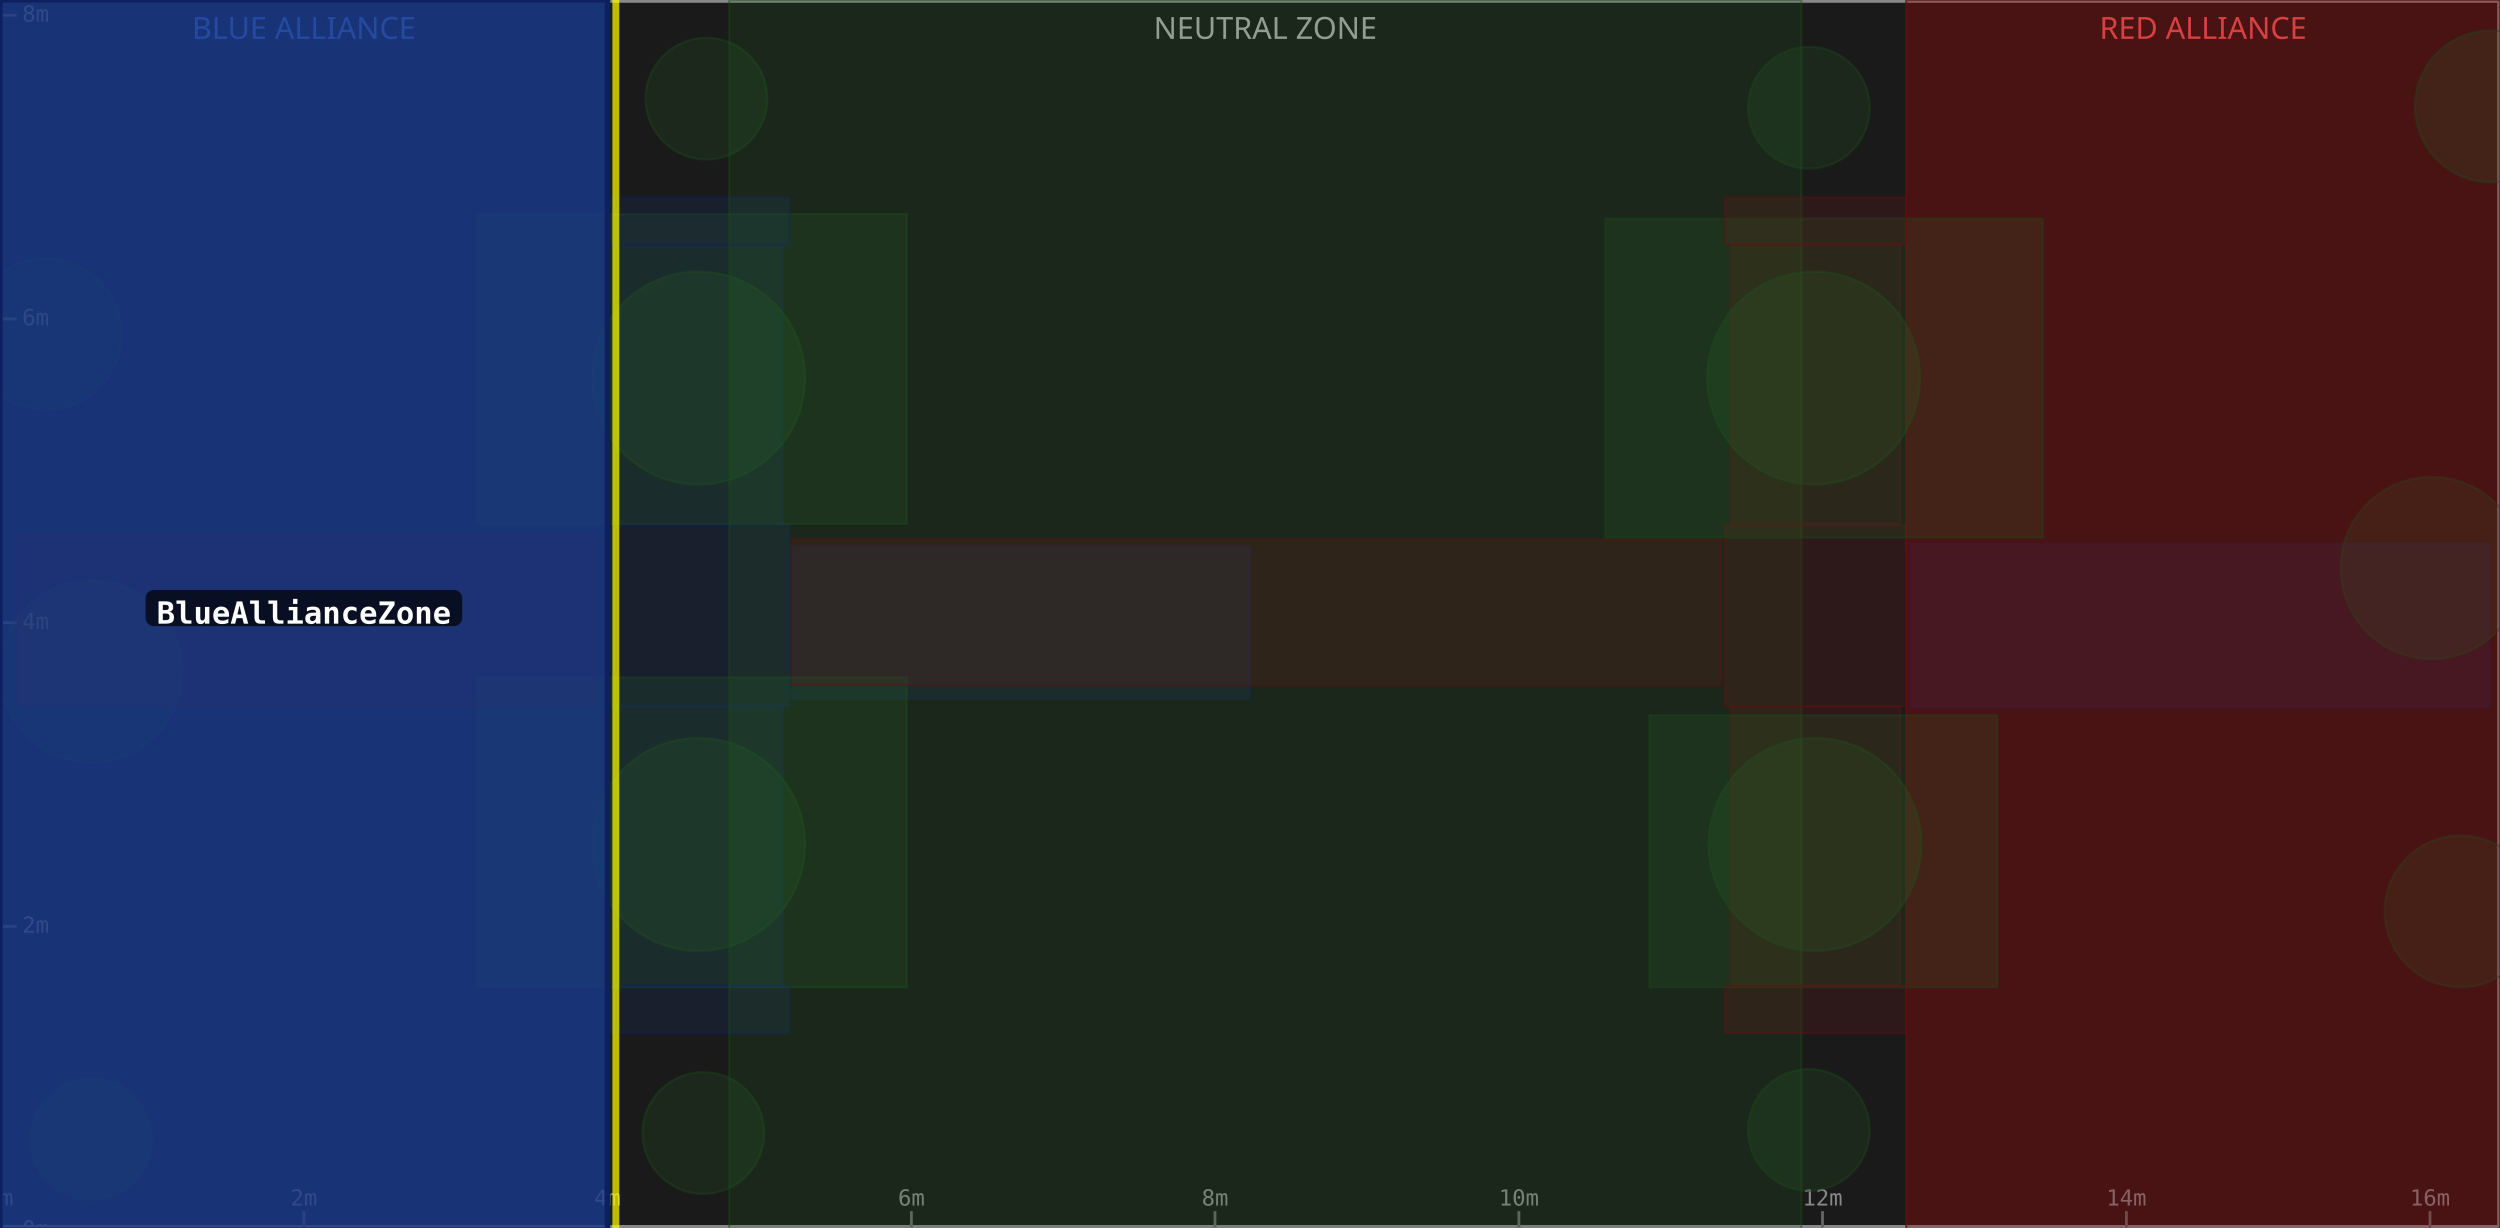
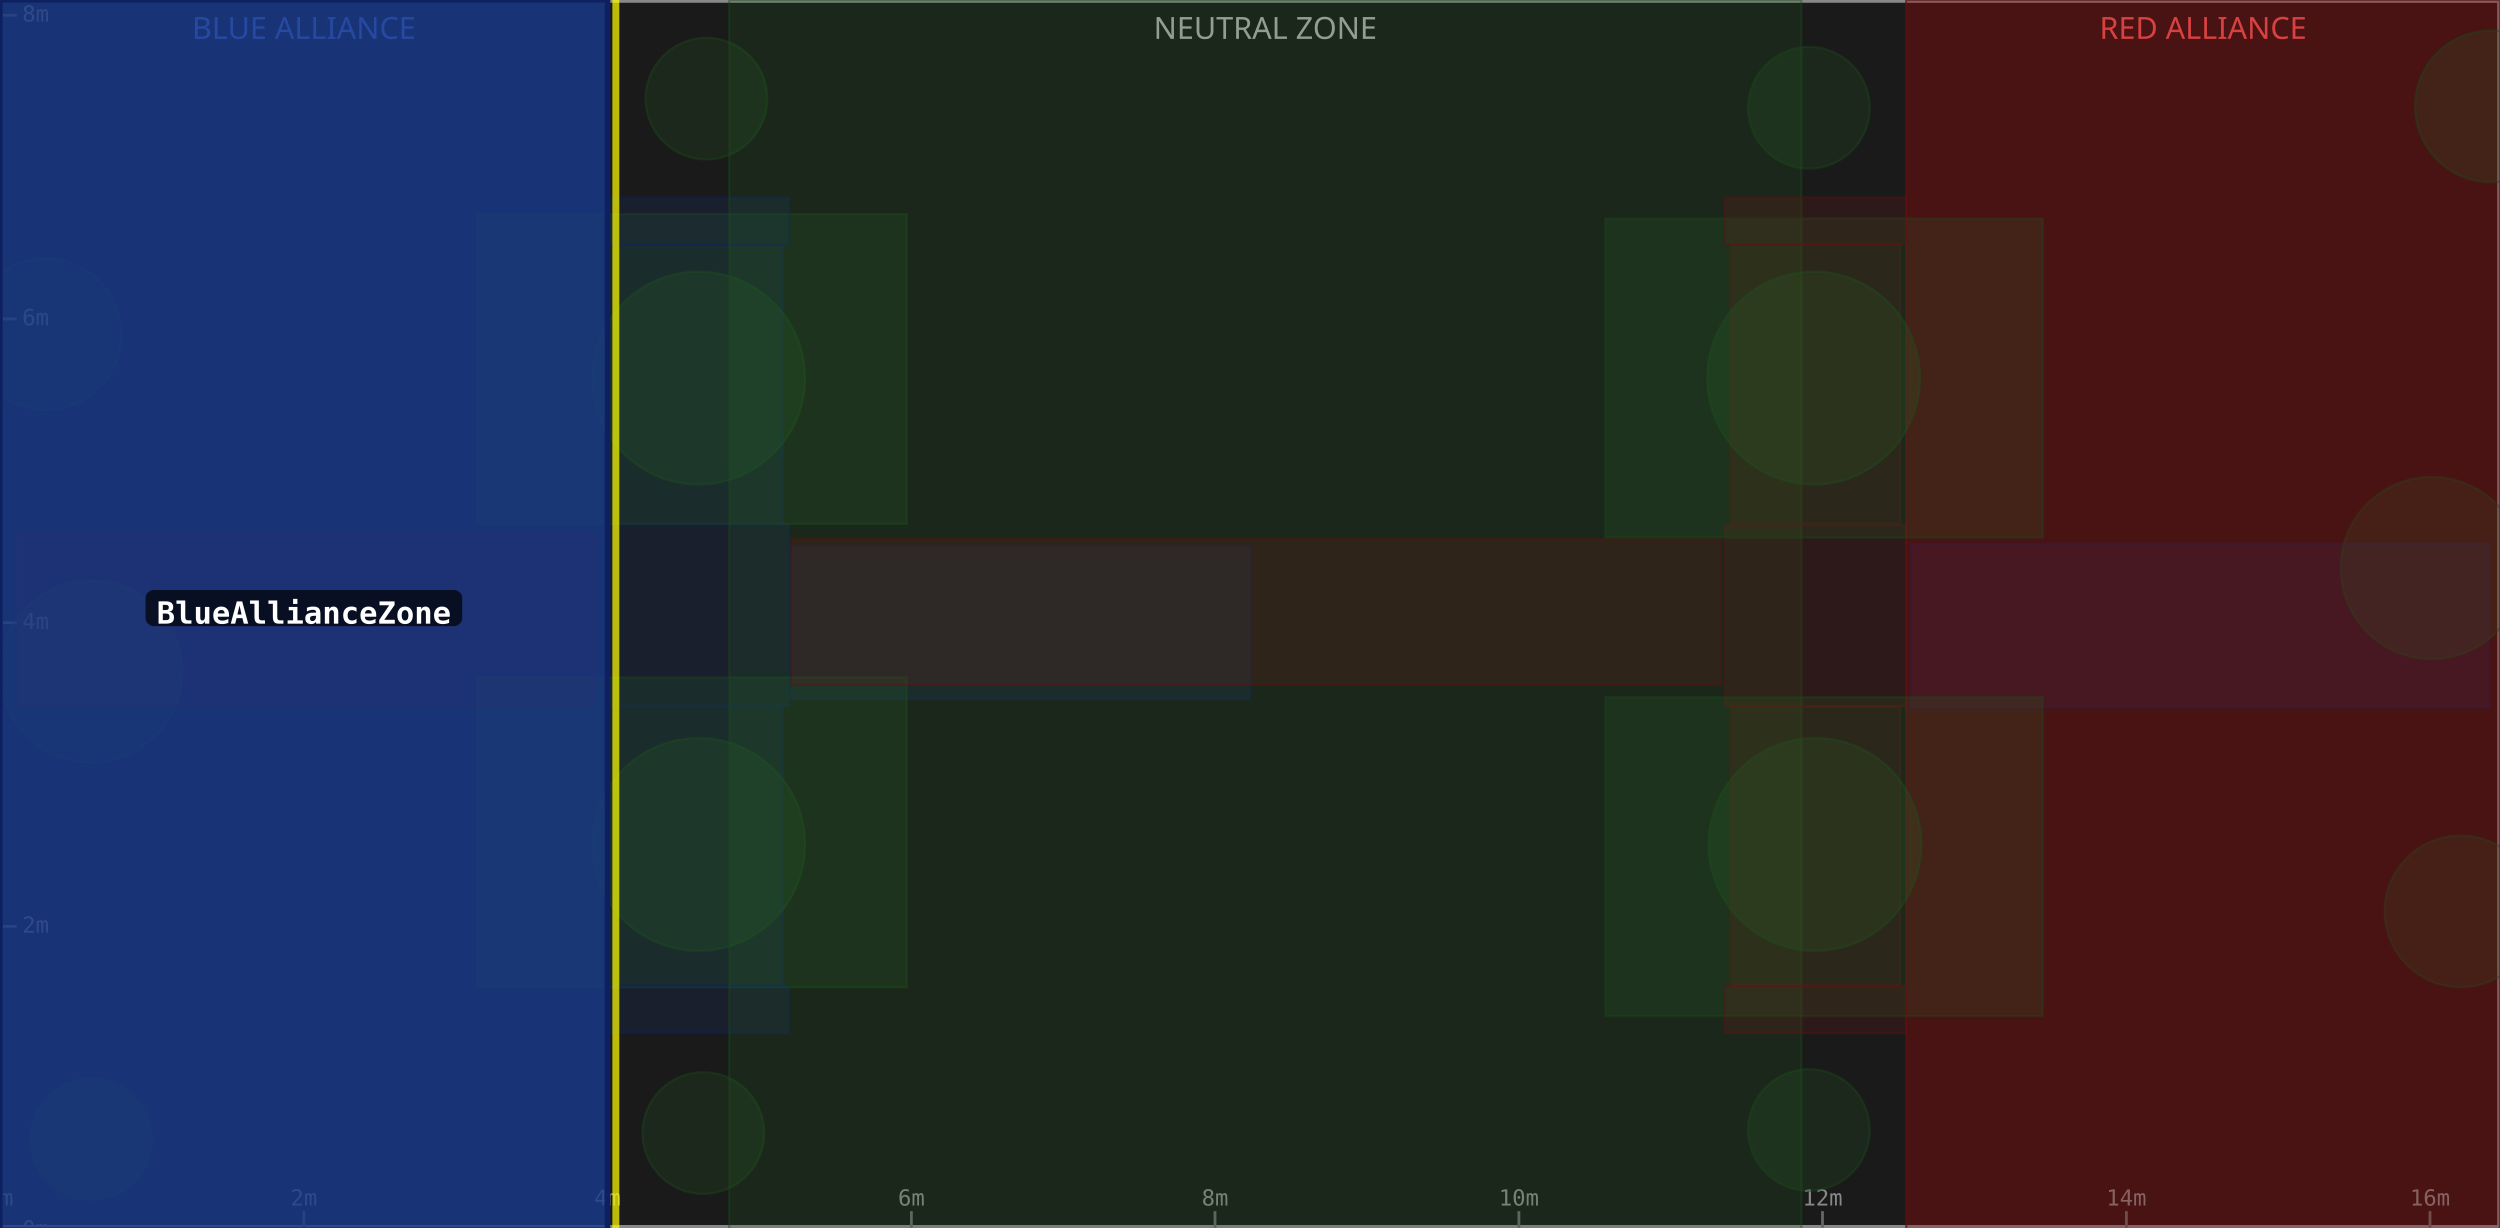
<svg xmlns="http://www.w3.org/2000/svg" width="900" height="442" viewBox="0 0 900 442">
  <rect x="0" y="0" width="900" height="442" fill="#1a1a1a" />
  <rect x="0" y="0" width="218.7" height="442" fill="#0d1a3a" fill-opacity="0.6" />
  <text x="109.4" y="14" text-anchor="middle" font-size="11" fill="#5588ff" font-family="sans-serif">BLUE ALLIANCE</text>
  <rect x="262.5" y="0" width="386.0" height="442" fill="#1a1a1a" fill-opacity="0.6" />
  <text x="455.5" y="14" text-anchor="middle" font-size="11" fill="#aaaaaa" font-family="sans-serif">NEUTRAL ZONE</text>
  <rect x="686.2" y="0" width="213.8" height="442" fill="#3a0d0d" fill-opacity="0.6" />
  <text x="793.1" y="14" text-anchor="middle" font-size="11" fill="#ff5555" font-family="sans-serif">RED ALLIANCE</text>
  <rect x="0" y="0" width="900" height="442" fill="none" stroke="#888888" stroke-width="2" />
  <line x1="0.0" y1="442" x2="0.0" y2="436" stroke="#666" stroke-width="1" />
  <text x="0.0" y="434" text-anchor="middle" font-size="8" fill="#888" font-family="monospace">0m</text>
  <line x1="109.4" y1="442" x2="109.4" y2="436" stroke="#666" stroke-width="1" />
  <text x="109.4" y="434" text-anchor="middle" font-size="8" fill="#888" font-family="monospace">2m</text>
  <line x1="218.7" y1="442" x2="218.7" y2="436" stroke="#666" stroke-width="1" />
  <text x="218.7" y="434" text-anchor="middle" font-size="8" fill="#888" font-family="monospace">4m</text>
  <line x1="328.1" y1="442" x2="328.1" y2="436" stroke="#666" stroke-width="1" />
  <text x="328.1" y="434" text-anchor="middle" font-size="8" fill="#888" font-family="monospace">6m</text>
  <line x1="437.4" y1="442" x2="437.4" y2="436" stroke="#666" stroke-width="1" />
  <text x="437.4" y="434" text-anchor="middle" font-size="8" fill="#888" font-family="monospace">8m</text>
  <line x1="546.8" y1="442" x2="546.8" y2="436" stroke="#666" stroke-width="1" />
  <text x="546.8" y="434" text-anchor="middle" font-size="8" fill="#888" font-family="monospace">10m</text>
  <line x1="656.1" y1="442" x2="656.1" y2="436" stroke="#666" stroke-width="1" />
  <text x="656.1" y="434" text-anchor="middle" font-size="8" fill="#888" font-family="monospace">12m</text>
  <line x1="765.5" y1="442" x2="765.5" y2="436" stroke="#666" stroke-width="1" />
  <text x="765.5" y="434" text-anchor="middle" font-size="8" fill="#888" font-family="monospace">14m</text>
  <line x1="874.8" y1="442" x2="874.8" y2="436" stroke="#666" stroke-width="1" />
  <text x="874.8" y="434" text-anchor="middle" font-size="8" fill="#888" font-family="monospace">16m</text>
  <line x1="0" y1="442.9" x2="6" y2="442.9" stroke="#666" stroke-width="1" />
  <text x="8" y="442.9" dominant-baseline="middle" font-size="8" fill="#888" font-family="monospace">0m</text>
  <line x1="0" y1="333.5" x2="6" y2="333.5" stroke="#666" stroke-width="1" />
  <text x="8" y="333.5" dominant-baseline="middle" font-size="8" fill="#888" font-family="monospace">2m</text>
  <line x1="0" y1="224.2" x2="6" y2="224.2" stroke="#666" stroke-width="1" />
  <text x="8" y="224.2" dominant-baseline="middle" font-size="8" fill="#888" font-family="monospace">4m</text>
  <line x1="0" y1="114.8" x2="6" y2="114.8" stroke="#666" stroke-width="1" />
  <text x="8" y="114.8" dominant-baseline="middle" font-size="8" fill="#888" font-family="monospace">6m</text>
  <line x1="0" y1="5.5" x2="6" y2="5.5" stroke="#666" stroke-width="1" />
  <text x="8" y="5.5" dominant-baseline="middle" font-size="8" fill="#888" font-family="monospace">8m</text>
  <rect x="220.8" y="254.3" width="61.1" height="100.6" fill="#1a3a8a" fill-opacity="0.18" stroke="#0d2060" stroke-width="0.8" stroke-opacity="0.4" />
  <rect x="220.8" y="88.0" width="61.1" height="100.6" fill="#1a3a8a" fill-opacity="0.18" stroke="#0d2060" stroke-width="0.8" stroke-opacity="0.4" />
  <circle cx="32.8" cy="241.7" r="32.8" fill="#2a6a2a" fill-opacity="0.18" stroke="#1a4a1a" stroke-width="0.8" stroke-opacity="0.4" />
  <rect x="687.8" y="195.7" width="208.3" height="59.1" fill="#1a3a8a" fill-opacity="0.18" stroke="#0d2060" stroke-width="0.8" stroke-opacity="0.4" />
  <circle cx="16.4" cy="120.3" r="27.3" fill="#2a6a2a" fill-opacity="0.18" stroke="#1a4a1a" stroke-width="0.8" stroke-opacity="0.4" />
  <rect x="218.7" y="189.0" width="65.3" height="65.3" fill="#1a3a8a" fill-opacity="0.18" stroke="#0d2060" stroke-width="0.8" stroke-opacity="0.4" />
  <rect x="0.0" y="0.0" width="218.7" height="442.9" fill="#1a3a8a" fill-opacity="0.18" stroke="#0d2060" stroke-width="0.8" stroke-opacity="0.4" />
  <circle cx="251.5" cy="136.1" r="38.3" fill="#2a6a2a" fill-opacity="0.18" stroke="#1a4a1a" stroke-width="0.8" stroke-opacity="0.4" />
  <rect x="171.7" y="77.1" width="154.7" height="111.5" fill="#2a6a2a" fill-opacity="0.18" stroke="#1a4a1a" stroke-width="0.8" stroke-opacity="0.4" />
  <circle cx="254.3" cy="35.5" r="21.9" fill="#2a6a2a" fill-opacity="0.18" stroke="#1a4a1a" stroke-width="0.8" stroke-opacity="0.4" />
  <rect x="284.9" y="196.8" width="165.1" height="54.7" fill="#1a3a8a" fill-opacity="0.18" stroke="#0d2060" stroke-width="0.8" stroke-opacity="0.4" />
  <circle cx="32.8" cy="410.1" r="21.9" fill="#2a6a2a" fill-opacity="0.18" stroke="#1a4a1a" stroke-width="0.8" stroke-opacity="0.4" />
  <circle cx="251.5" cy="304.0" r="38.3" fill="#2a6a2a" fill-opacity="0.18" stroke="#1a4a1a" stroke-width="0.8" stroke-opacity="0.4" />
  <rect x="171.7" y="243.9" width="154.7" height="111.5" fill="#2a6a2a" fill-opacity="0.18" stroke="#1a4a1a" stroke-width="0.8" stroke-opacity="0.4" />
  <circle cx="253.2" cy="407.9" r="21.9" fill="#2a6a2a" fill-opacity="0.18" stroke="#1a4a1a" stroke-width="0.8" stroke-opacity="0.4" />
  <rect x="218.7" y="354.9" width="65.3" height="17.0" fill="#1a3a8a" fill-opacity="0.18" stroke="#0d2060" stroke-width="0.8" stroke-opacity="0.4" />
  <rect x="218.7" y="71.1" width="65.3" height="17.0" fill="#1a3a8a" fill-opacity="0.18" stroke="#0d2060" stroke-width="0.8" stroke-opacity="0.4" />
  <rect x="262.5" y="0.0" width="386.0" height="442.9" fill="#2a6a2a" fill-opacity="0.18" stroke="#1a4a1a" stroke-width="0.8" stroke-opacity="0.4" />
  <rect x="686.2" y="0.0" width="213.8" height="442.9" fill="#8a1a1a" fill-opacity="0.18" stroke="#601010" stroke-width="0.8" stroke-opacity="0.4" />
  <rect x="623.0" y="254.3" width="61.1" height="100.6" fill="#8a1a1a" fill-opacity="0.18" stroke="#601010" stroke-width="0.8" stroke-opacity="0.4" />
  <rect x="623.0" y="88.0" width="61.1" height="100.6" fill="#8a1a1a" fill-opacity="0.18" stroke="#601010" stroke-width="0.8" stroke-opacity="0.4" />
  <circle cx="875.4" cy="204.5" r="32.8" fill="#2a6a2a" fill-opacity="0.18" stroke="#1a4a1a" stroke-width="0.8" stroke-opacity="0.4" />
  <rect x="6.6" y="192.5" width="207.2" height="61.2" fill="#8a1a1a" fill-opacity="0.18" stroke="#601010" stroke-width="0.8" stroke-opacity="0.4" />
  <circle cx="885.8" cy="328.1" r="27.3" fill="#2a6a2a" fill-opacity="0.18" stroke="#1a4a1a" stroke-width="0.8" stroke-opacity="0.4" />
  <rect x="620.9" y="189.0" width="65.3" height="65.3" fill="#8a1a1a" fill-opacity="0.18" stroke="#601010" stroke-width="0.8" stroke-opacity="0.4" />
  <rect x="686.2" y="0.0" width="213.8" height="442.9" fill="#8a1a1a" fill-opacity="0.18" stroke="#601010" stroke-width="0.8" stroke-opacity="0.4" />
  <circle cx="653.4" cy="304.0" r="38.3" fill="#2a6a2a" fill-opacity="0.18" stroke="#1a4a1a" stroke-width="0.8" stroke-opacity="0.4" />
-   <rect x="593.8" y="257.5" width="125.2" height="97.9" fill="#2a6a2a" fill-opacity="0.18" stroke="#1a4a1a" stroke-width="0.8" stroke-opacity="0.4" />
+   <rect x="577.9" y="251.0" width="157.5" height="114.8" fill="#2a6a2a" fill-opacity="0.18" stroke="#1a4a1a" stroke-width="0.8" stroke-opacity="0.4" />
  <circle cx="651.2" cy="406.8" r="21.9" fill="#2a6a2a" fill-opacity="0.18" stroke="#1a4a1a" stroke-width="0.8" stroke-opacity="0.4" />
  <rect x="284.9" y="194.1" width="334.6" height="52.5" fill="#8a1a1a" fill-opacity="0.18" stroke="#601010" stroke-width="0.8" stroke-opacity="0.4" />
  <circle cx="896.7" cy="38.3" r="27.3" fill="#2a6a2a" fill-opacity="0.18" stroke="#1a4a1a" stroke-width="0.8" stroke-opacity="0.4" />
  <circle cx="652.9" cy="136.1" r="38.3" fill="#2a6a2a" fill-opacity="0.18" stroke="#1a4a1a" stroke-width="0.8" stroke-opacity="0.4" />
  <rect x="577.9" y="78.7" width="157.5" height="114.8" fill="#2a6a2a" fill-opacity="0.18" stroke="#1a4a1a" stroke-width="0.8" stroke-opacity="0.4" />
  <circle cx="651.2" cy="38.8" r="21.9" fill="#2a6a2a" fill-opacity="0.18" stroke="#1a4a1a" stroke-width="0.8" stroke-opacity="0.4" />
  <rect x="620.9" y="354.9" width="65.3" height="17.0" fill="#8a1a1a" fill-opacity="0.18" stroke="#601010" stroke-width="0.8" stroke-opacity="0.4" />
  <rect x="620.9" y="71.1" width="65.3" height="17.0" fill="#8a1a1a" fill-opacity="0.18" stroke="#601010" stroke-width="0.8" stroke-opacity="0.4" />
  <rect x="-3.0" y="-3.0" width="224.7" height="448.9" fill="none" stroke="#ffff00" stroke-width="2.5" stroke-opacity="0.7" rx="2" />
  <rect x="0.0" y="0.0" width="218.7" height="442.9" fill="#1a3a8a" fill-opacity="0.75" stroke="#0d2060" stroke-width="2" />
  <rect x="52.4" y="212.4" width="114.0" height="13" rx="3" fill="#000000" fill-opacity="0.7" />
  <text x="109.4" y="221.4" text-anchor="middle" dominant-baseline="middle" font-size="11" font-weight="bold" fill="#ffffff" font-family="monospace">BlueAllianceZone</text>
</svg>
